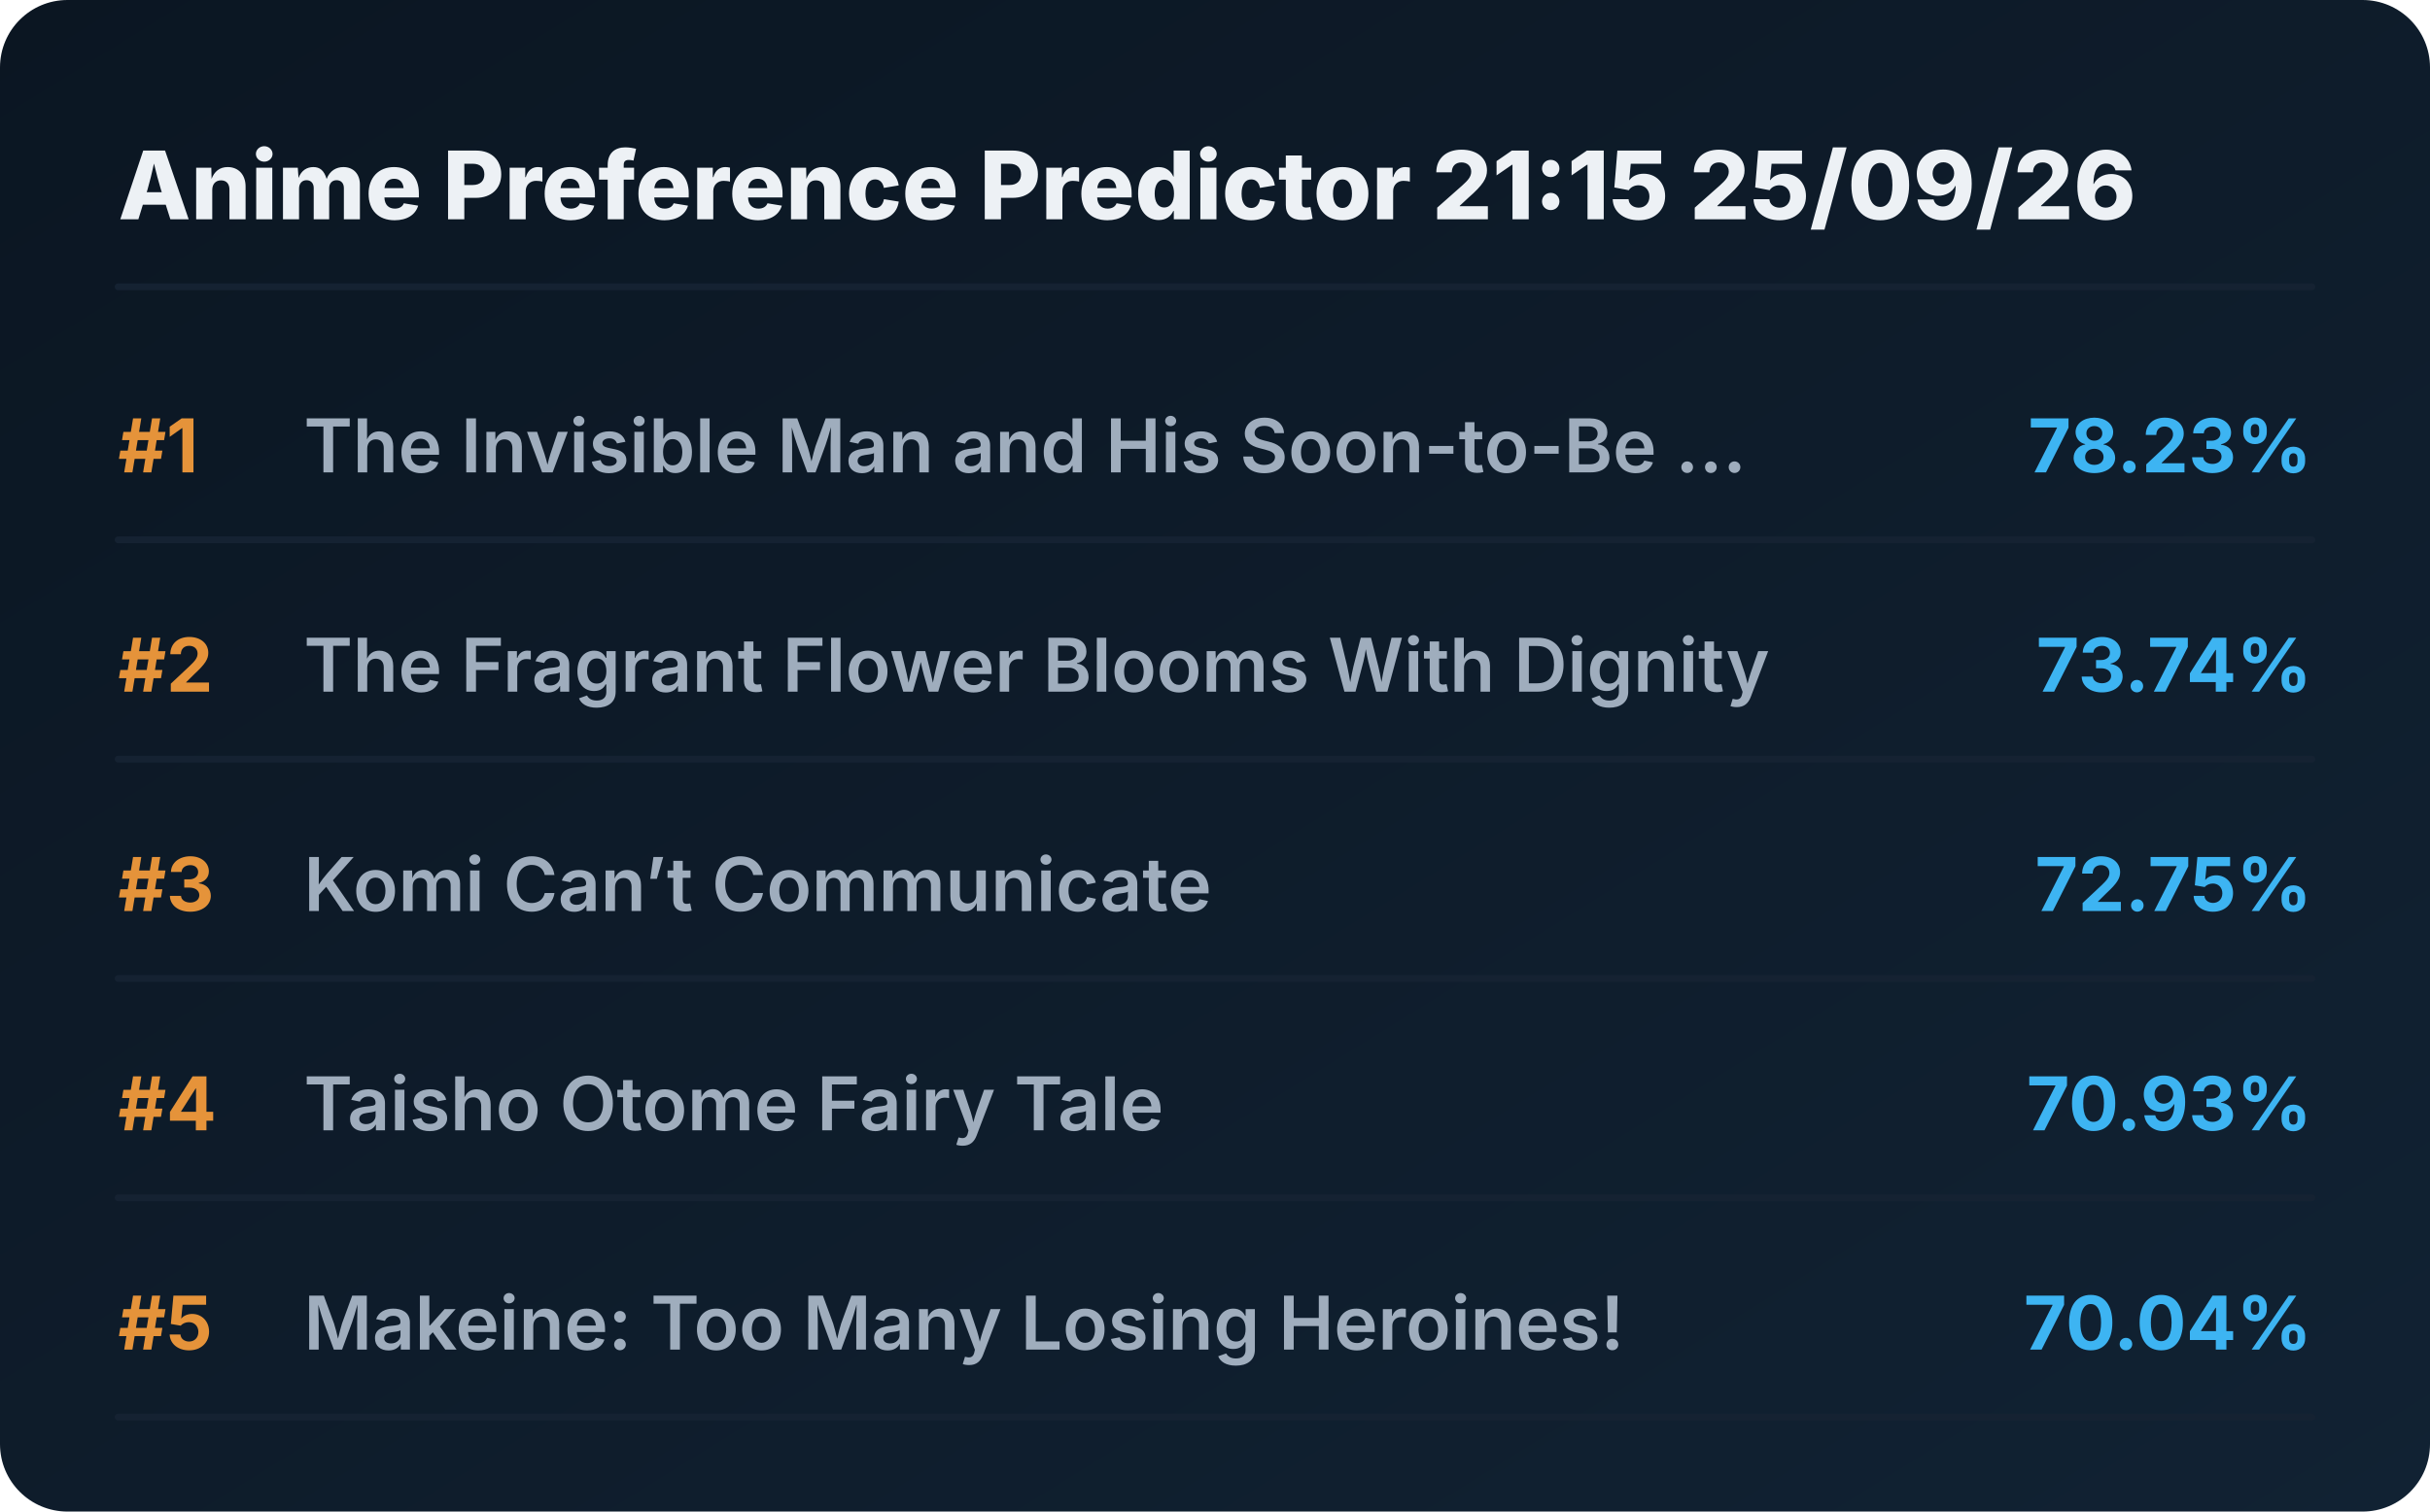
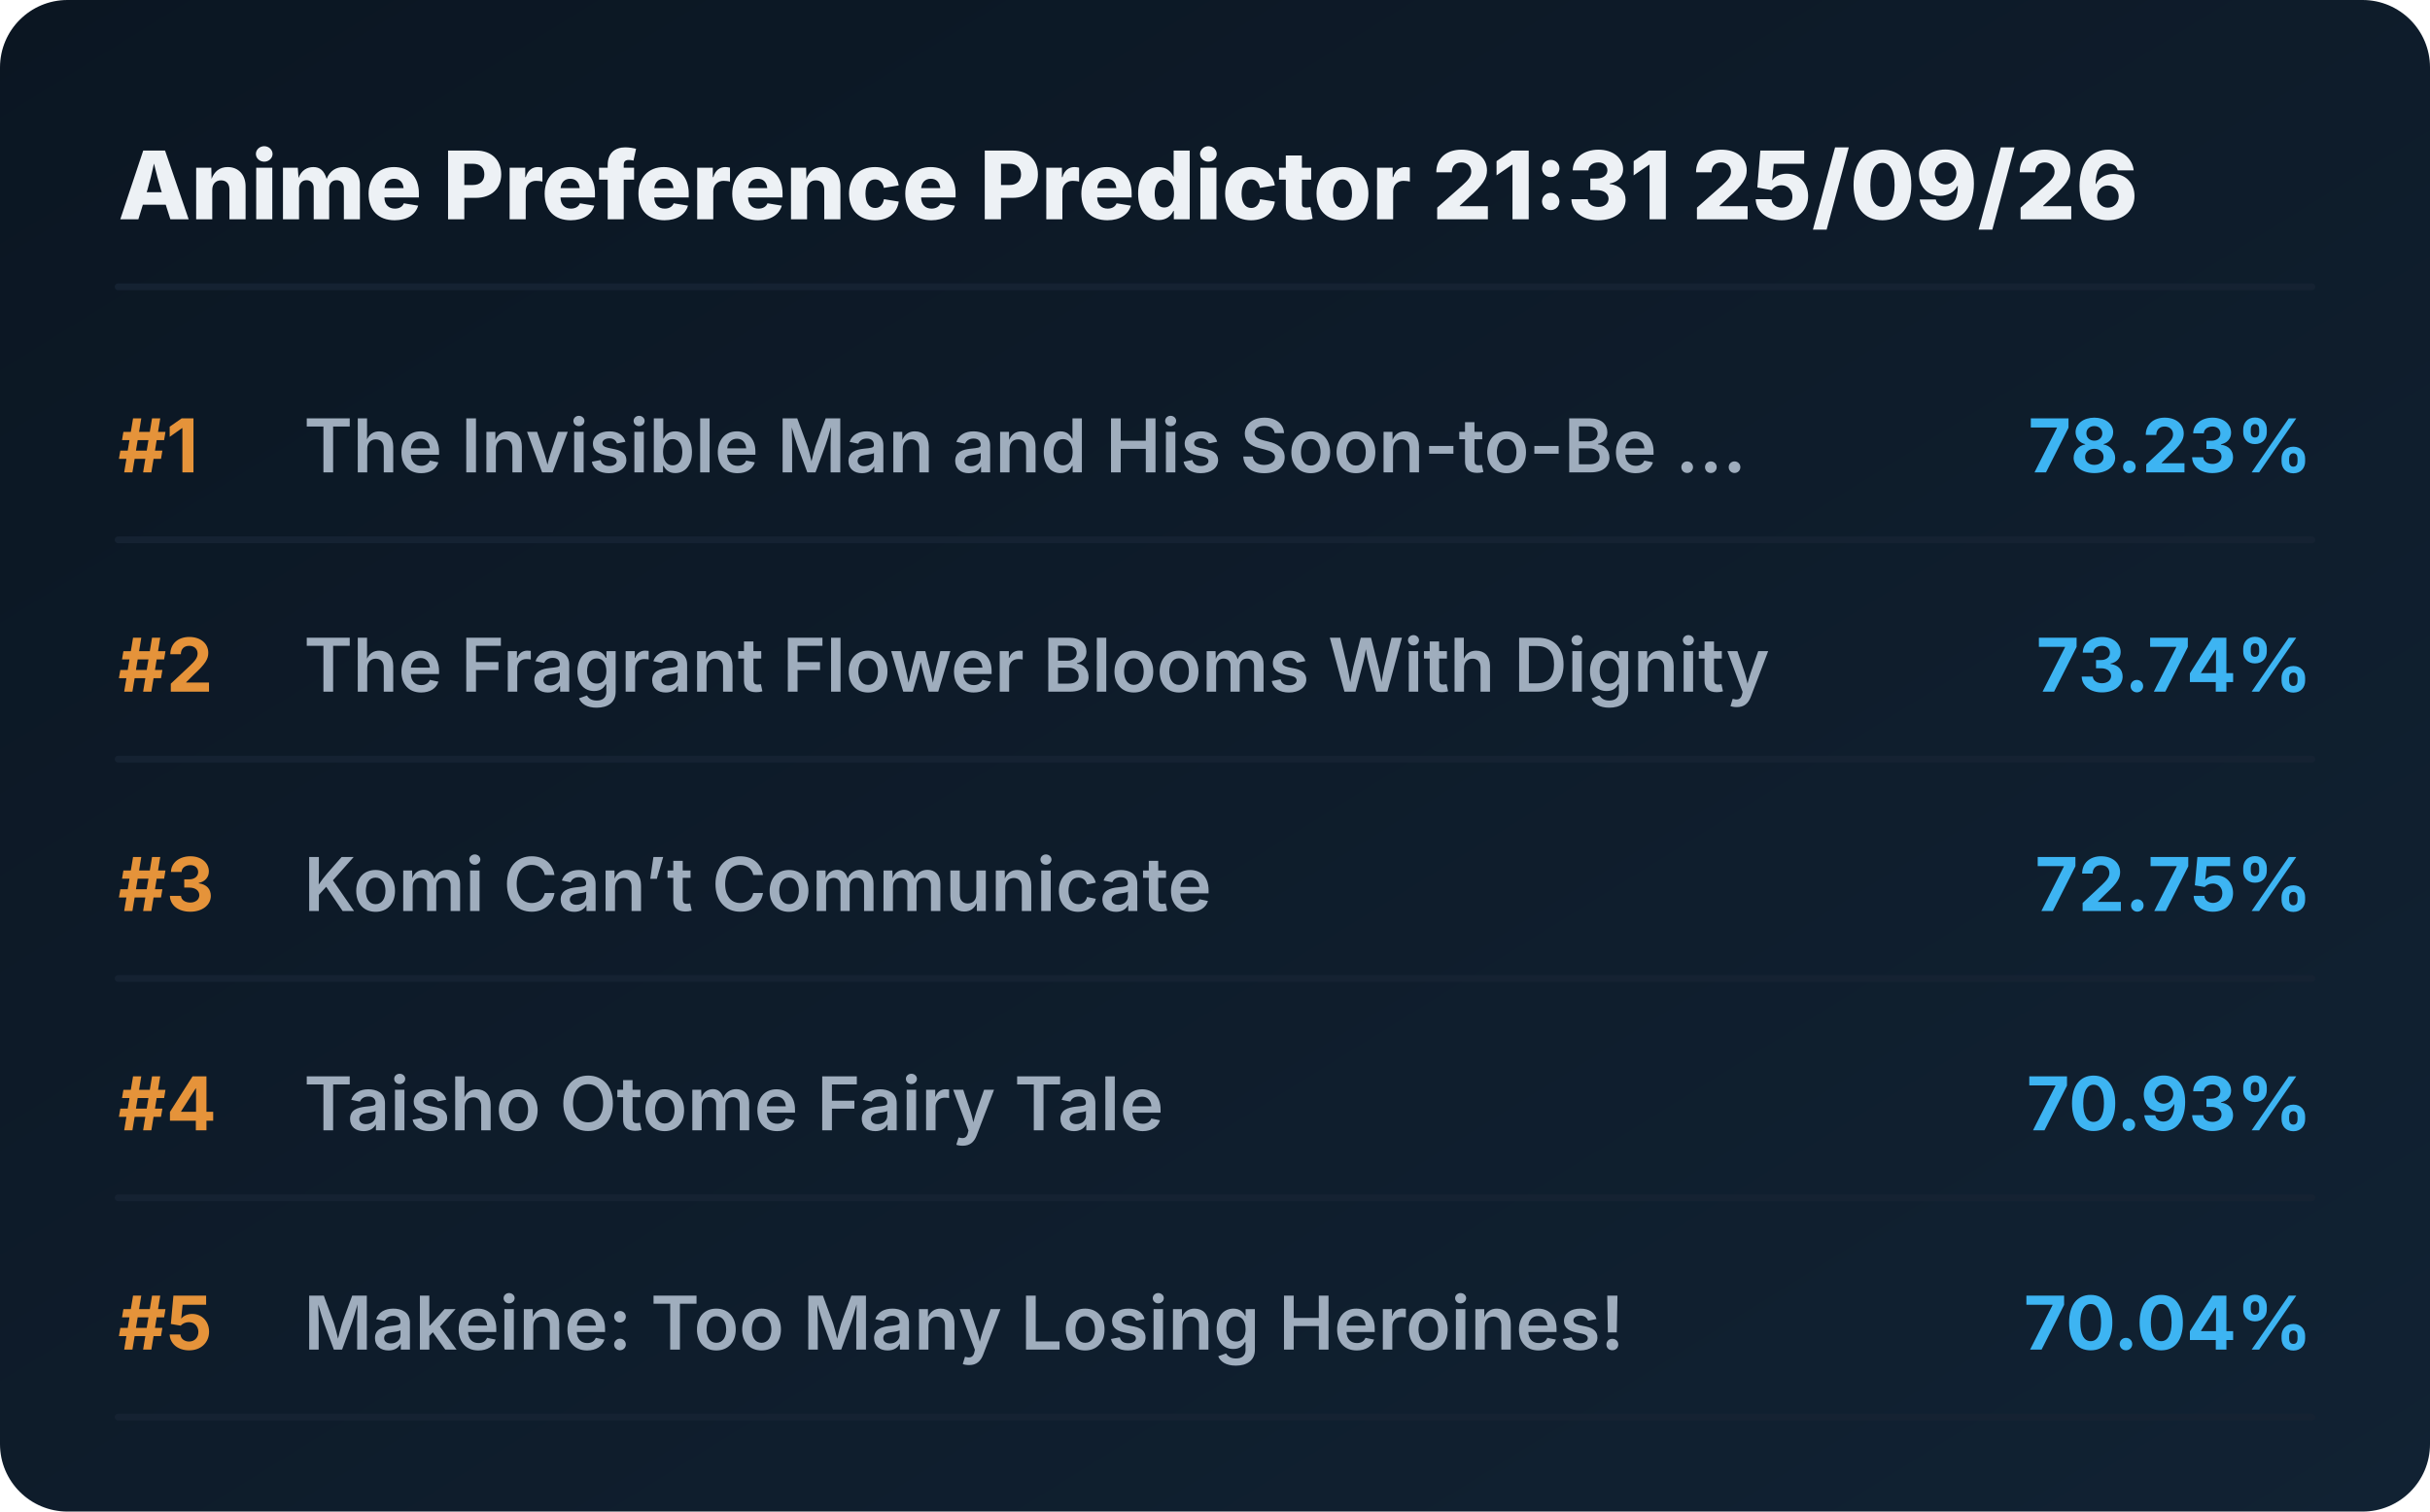
<svg xmlns="http://www.w3.org/2000/svg" viewBox="0 0 720 448" preserveAspectRatio="xMidYMid meet" style="width: 100%; height: auto; max-width: 720px;">
  <defs>
    <linearGradient id="boxGrad" x1="0%" y1="0%" x2="100%" y2="100%">
      <stop offset="0%" stop-color="#0b1622" />
      <stop offset="100%" stop-color="#112233" />
    </linearGradient>
    <clipPath id="titleClip">
      <rect x="90" y="0" width="510" height="100%" />
    </clipPath>
  </defs>
  <style>
    .bg { fill: url(#boxGrad); rx: 20px; }
    .header { font-family: 'Overpass', 'Inter', system-ui, sans-serif; font-weight: 800; font-size: 28px; fill: #edf1f5; }
    .rank { font-family: 'Overpass', 'Inter', system-ui, sans-serif; font-weight: 700; font-size: 22px; fill: #e5933a; }
    .title { font-family: 'Overpass', 'Inter', system-ui, sans-serif; font-weight: 600; font-size: 22px; fill: #9fadbd; }
    .score { font-family: 'Overpass', 'Inter', system-ui, sans-serif; font-weight: 700; font-size: 22px; fill: #3db4f2; }
    .line { stroke: #152232; stroke-width: 2; stroke-linecap: round; }
  </style>
  <rect class="bg" width="720" height="448" />
-   <text x="35" y="65" class="header">Anime Preference Predictor 21:15 25/09/26</text>
+   <text x="35" y="65" class="header">Anime Preference Predictor 21:31 25/09/26</text>
  <line x1="35" y1="85" x2="685" y2="85" class="line" />
  <g transform="translate(0, 0)">
    <text x="35" y="140" class="rank">#1</text>
    <text x="90" y="140" class="title">The Invisible Man and His Soon-to-Be ...</text>
    <text x="685" y="140" class="score" text-anchor="end">78.23%</text>
    <line x1="35" y1="160" x2="685" y2="160" class="line" />
  </g>
  <g transform="translate(0, 65)">
    <text x="35" y="140" class="rank">#2</text>
    <text x="90" y="140" class="title">The Fragrant Flower Blooms With Dignity</text>
    <text x="685" y="140" class="score" text-anchor="end">73.74%</text>
    <line x1="35" y1="160" x2="685" y2="160" class="line" />
  </g>
  <g transform="translate(0, 130)">
    <text x="35" y="140" class="rank">#3</text>
    <text x="90" y="140" class="title">Komi Can’t Communicate</text>
    <text x="685" y="140" class="score" text-anchor="end">72.75%</text>
    <line x1="35" y1="160" x2="685" y2="160" class="line" />
  </g>
  <g transform="translate(0, 195)">
    <text x="35" y="140" class="rank">#4</text>
    <text x="90" y="140" class="title">Taisho Otome Fairy Tale</text>
    <text x="685" y="140" class="score" text-anchor="end">70.93%</text>
    <line x1="35" y1="160" x2="685" y2="160" class="line" />
  </g>
  <g transform="translate(0, 260)">
    <text x="35" y="140" class="rank">#5</text>
    <text x="90" y="140" class="title">Makeine: Too Many Losing Heroines!</text>
    <text x="685" y="140" class="score" text-anchor="end">70.04%</text>
    <line x1="35" y1="160" x2="685" y2="160" class="line" />
  </g>
</svg>
